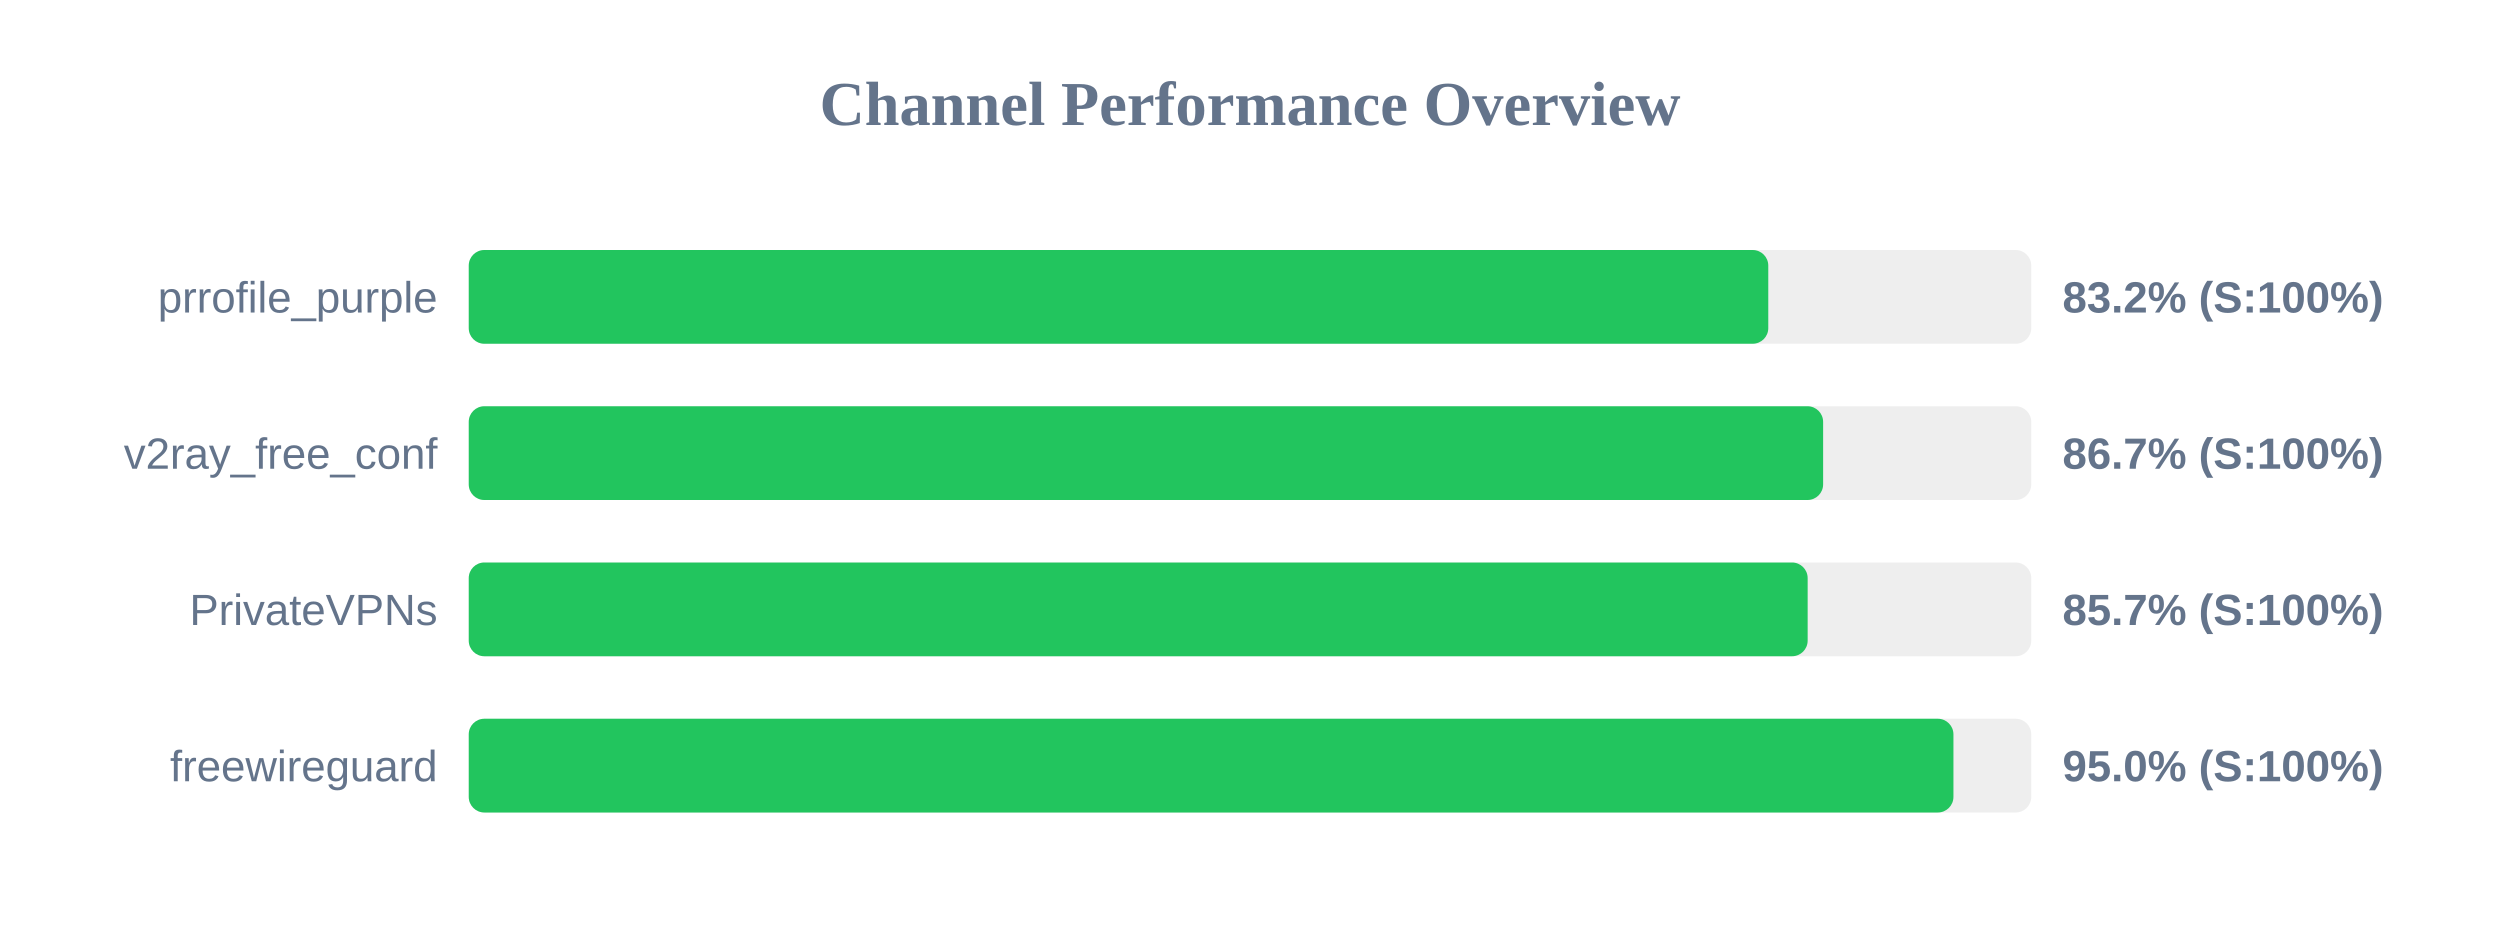
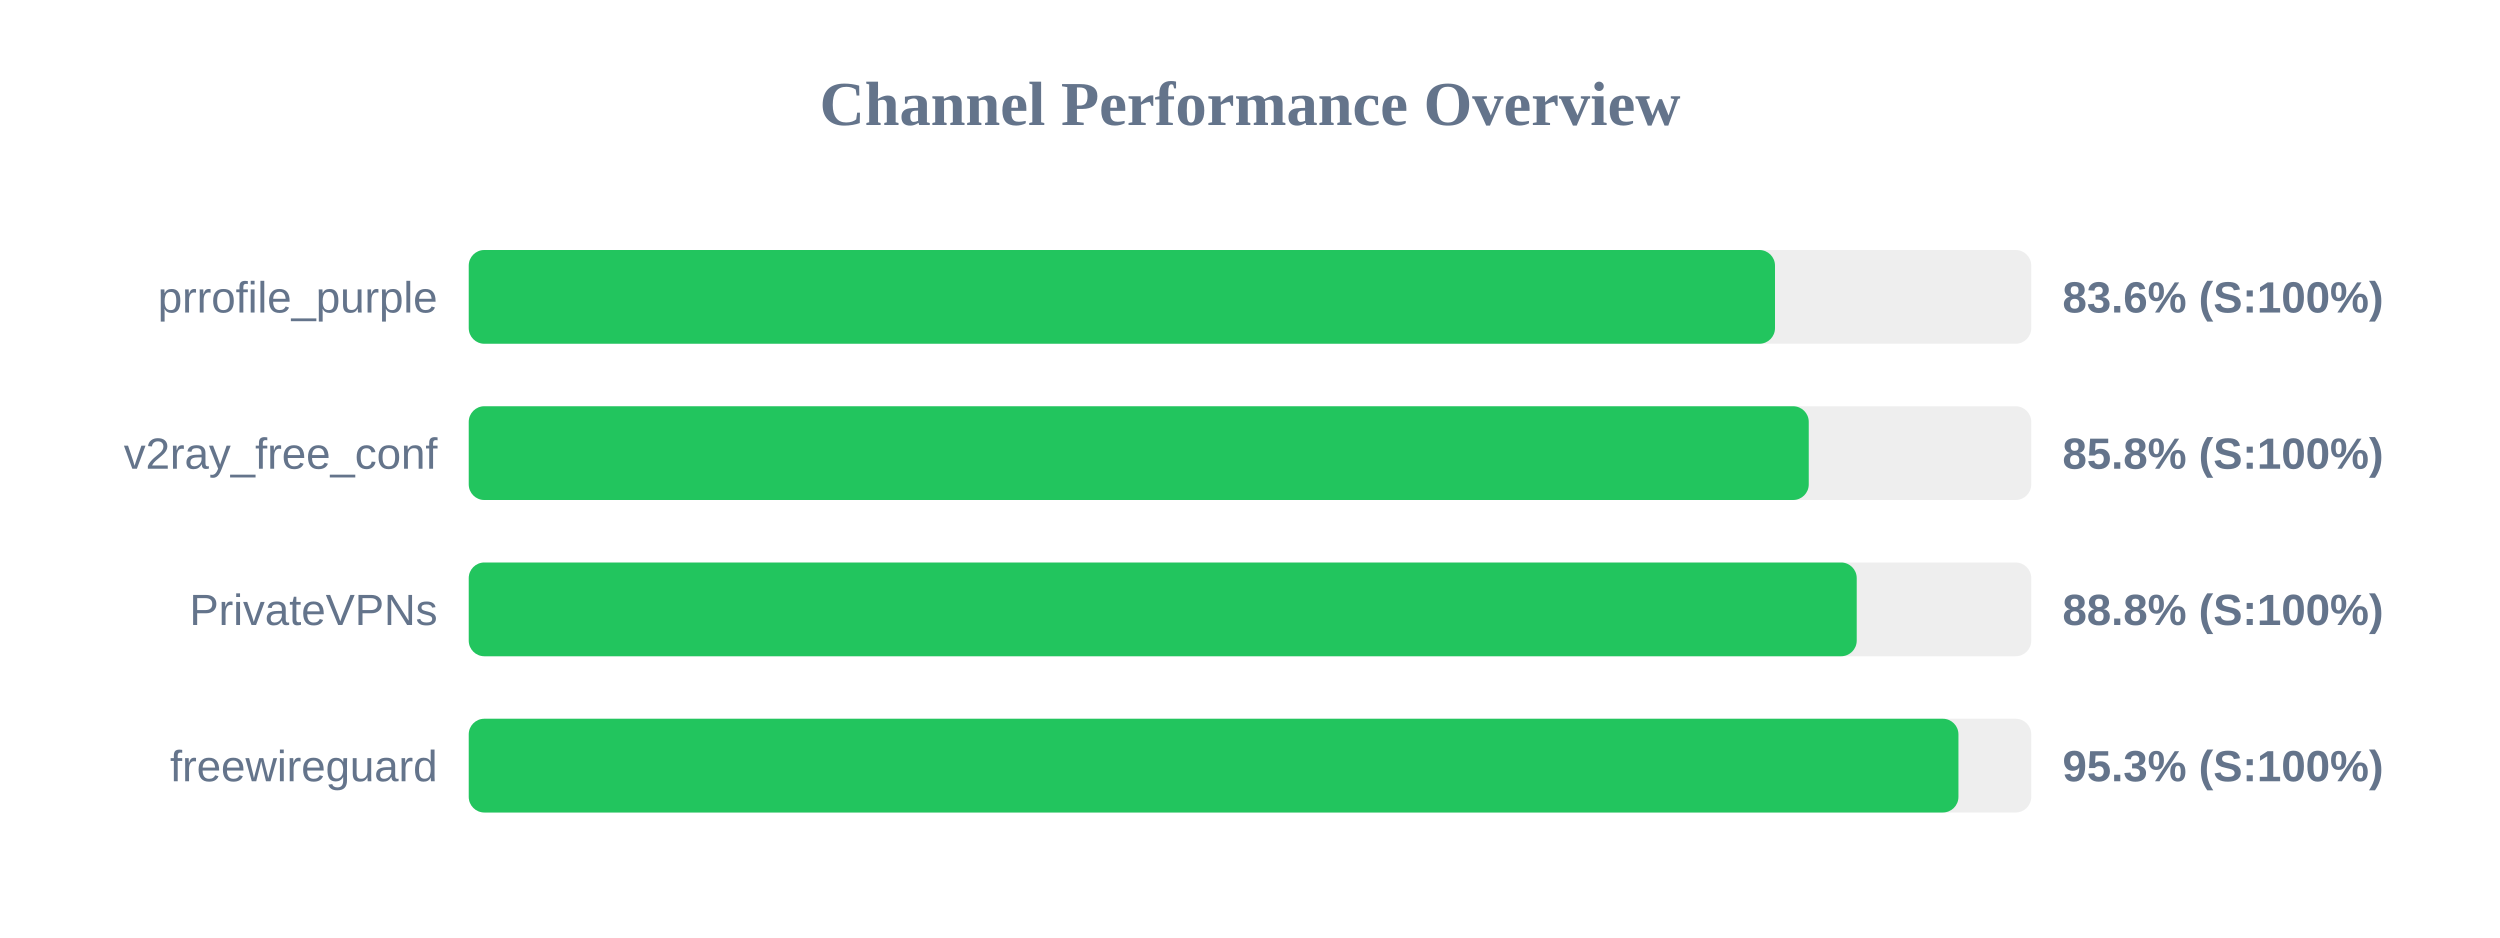
<svg xmlns="http://www.w3.org/2000/svg" width="800" height="300" version="1.1">
  <style>
        .row { font: 14px Arial; fill: #64748b; }
        .score { font: bold 14px Arial; fill: #64748b; }
    </style>
  <text x="400" y="40" text-anchor="middle" font-size="20px" font-weight="bold" fill="#64748b">Channel Performance Overview</text>
  <rect x="150" y="80" width="500" height="30" fill="#eee" rx="5" />
-   <rect x="150" y="80" width="415.85" height="30" fill="#22c55e" rx="5" />
+   <rect x="150" y="80" width="418.0" height="30" fill="#22c55e" rx="5" />
  <text x="140" y="100" text-anchor="end" class="row">prrofile_purple</text>
-   <text x="660" y="100" text-anchor="start" class="score">83.2% (S:100%)</text>
+   <text x="660" y="100" text-anchor="start" class="score">83.6% (S:100%)</text>
  <rect x="150" y="130" width="500" height="30" fill="#eee" rx="5" />
-   <rect x="150" y="130" width="433.4" height="30" fill="#22c55e" rx="5" />
+   <rect x="150" y="130" width="428.8" height="30" fill="#22c55e" rx="5" />
  <text x="140" y="150" text-anchor="end" class="row">v2ray_free_conf</text>
-   <text x="660" y="150" text-anchor="start" class="score">86.7% (S:100%)</text>
+   <text x="660" y="150" text-anchor="start" class="score">85.8% (S:100%)</text>
  <rect x="150" y="180" width="500" height="30" fill="#eee" rx="5" />
-   <rect x="150" y="180" width="428.45" height="30" fill="#22c55e" rx="5" />
+   <rect x="150" y="180" width="444.15" height="30" fill="#22c55e" rx="5" />
  <text x="140" y="200" text-anchor="end" class="row">PrivateVPNs</text>
-   <text x="660" y="200" text-anchor="start" class="score">85.7% (S:100%)</text>
+   <text x="660" y="200" text-anchor="start" class="score">88.8% (S:100%)</text>
  <rect x="150" y="230" width="500" height="30" fill="#eee" rx="5" />
-   <rect x="150" y="230" width="475.1" height="30" fill="#22c55e" rx="5" />
+   <rect x="150" y="230" width="476.7" height="30" fill="#22c55e" rx="5" />
  <text x="140" y="250" text-anchor="end" class="row">freewireguard</text>
-   <text x="660" y="250" text-anchor="start" class="score">95.0% (S:100%)</text>
+   <text x="660" y="250" text-anchor="start" class="score">95.3% (S:100%)</text>
</svg>
